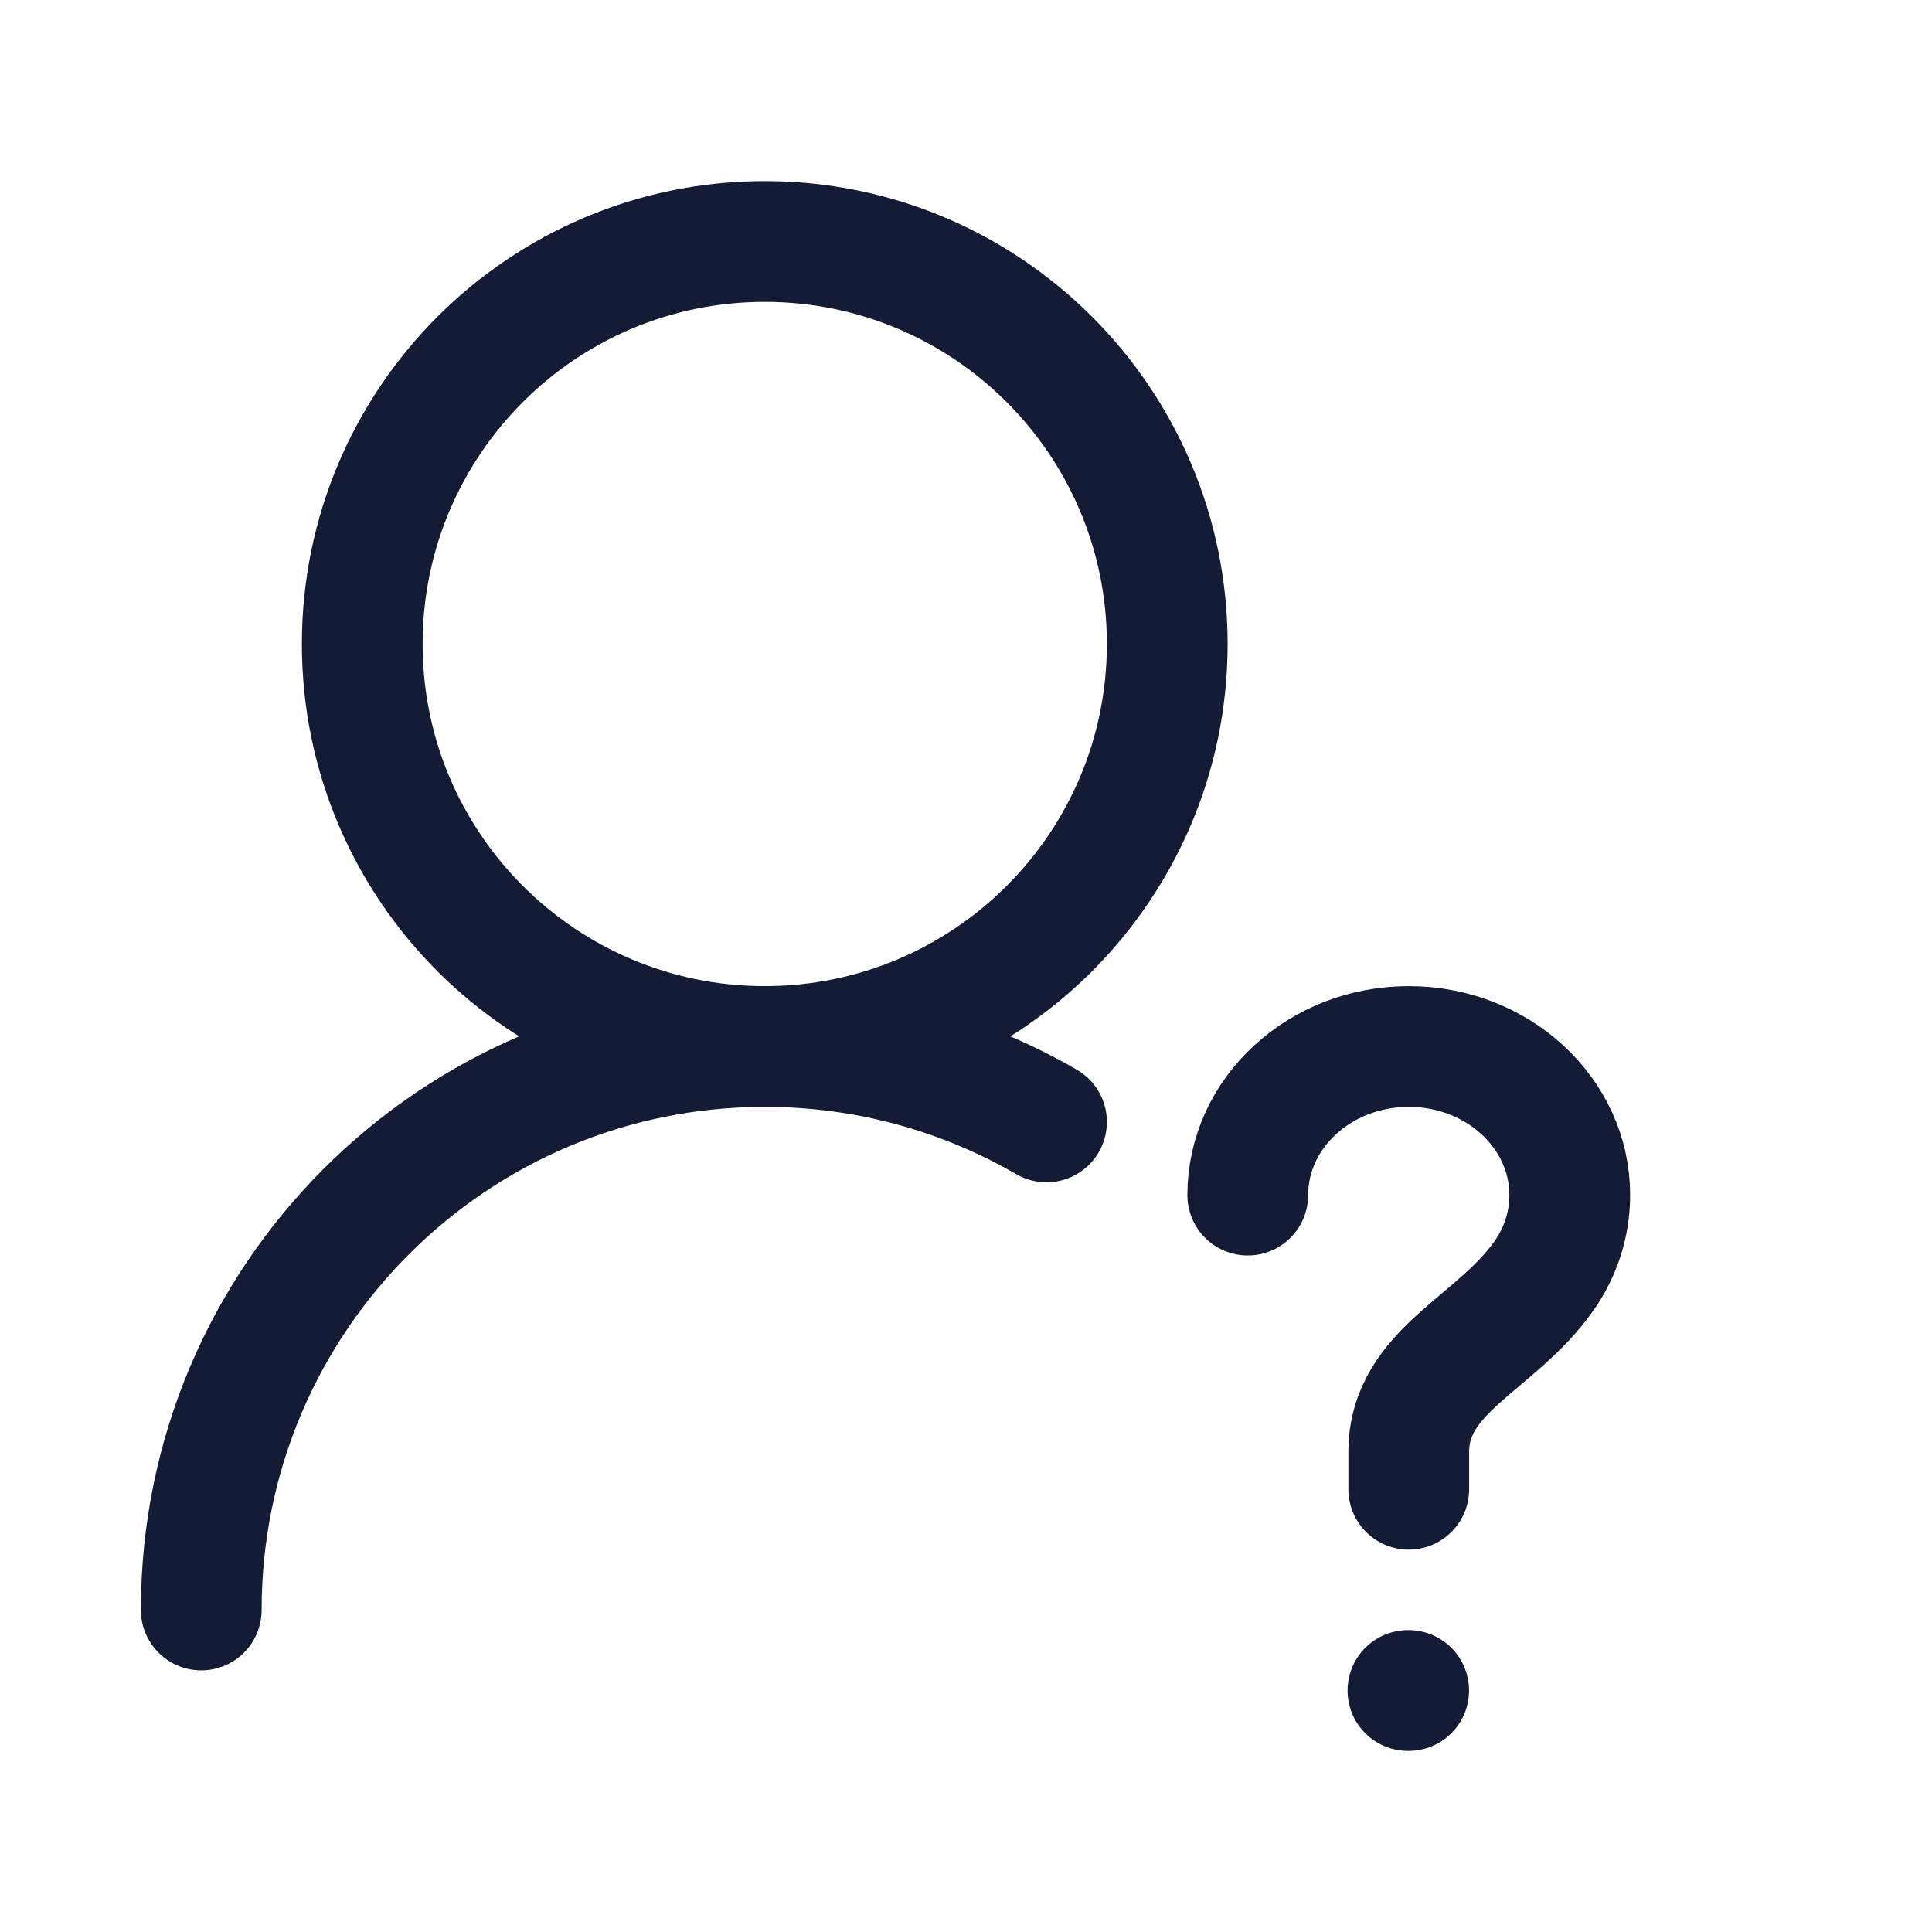
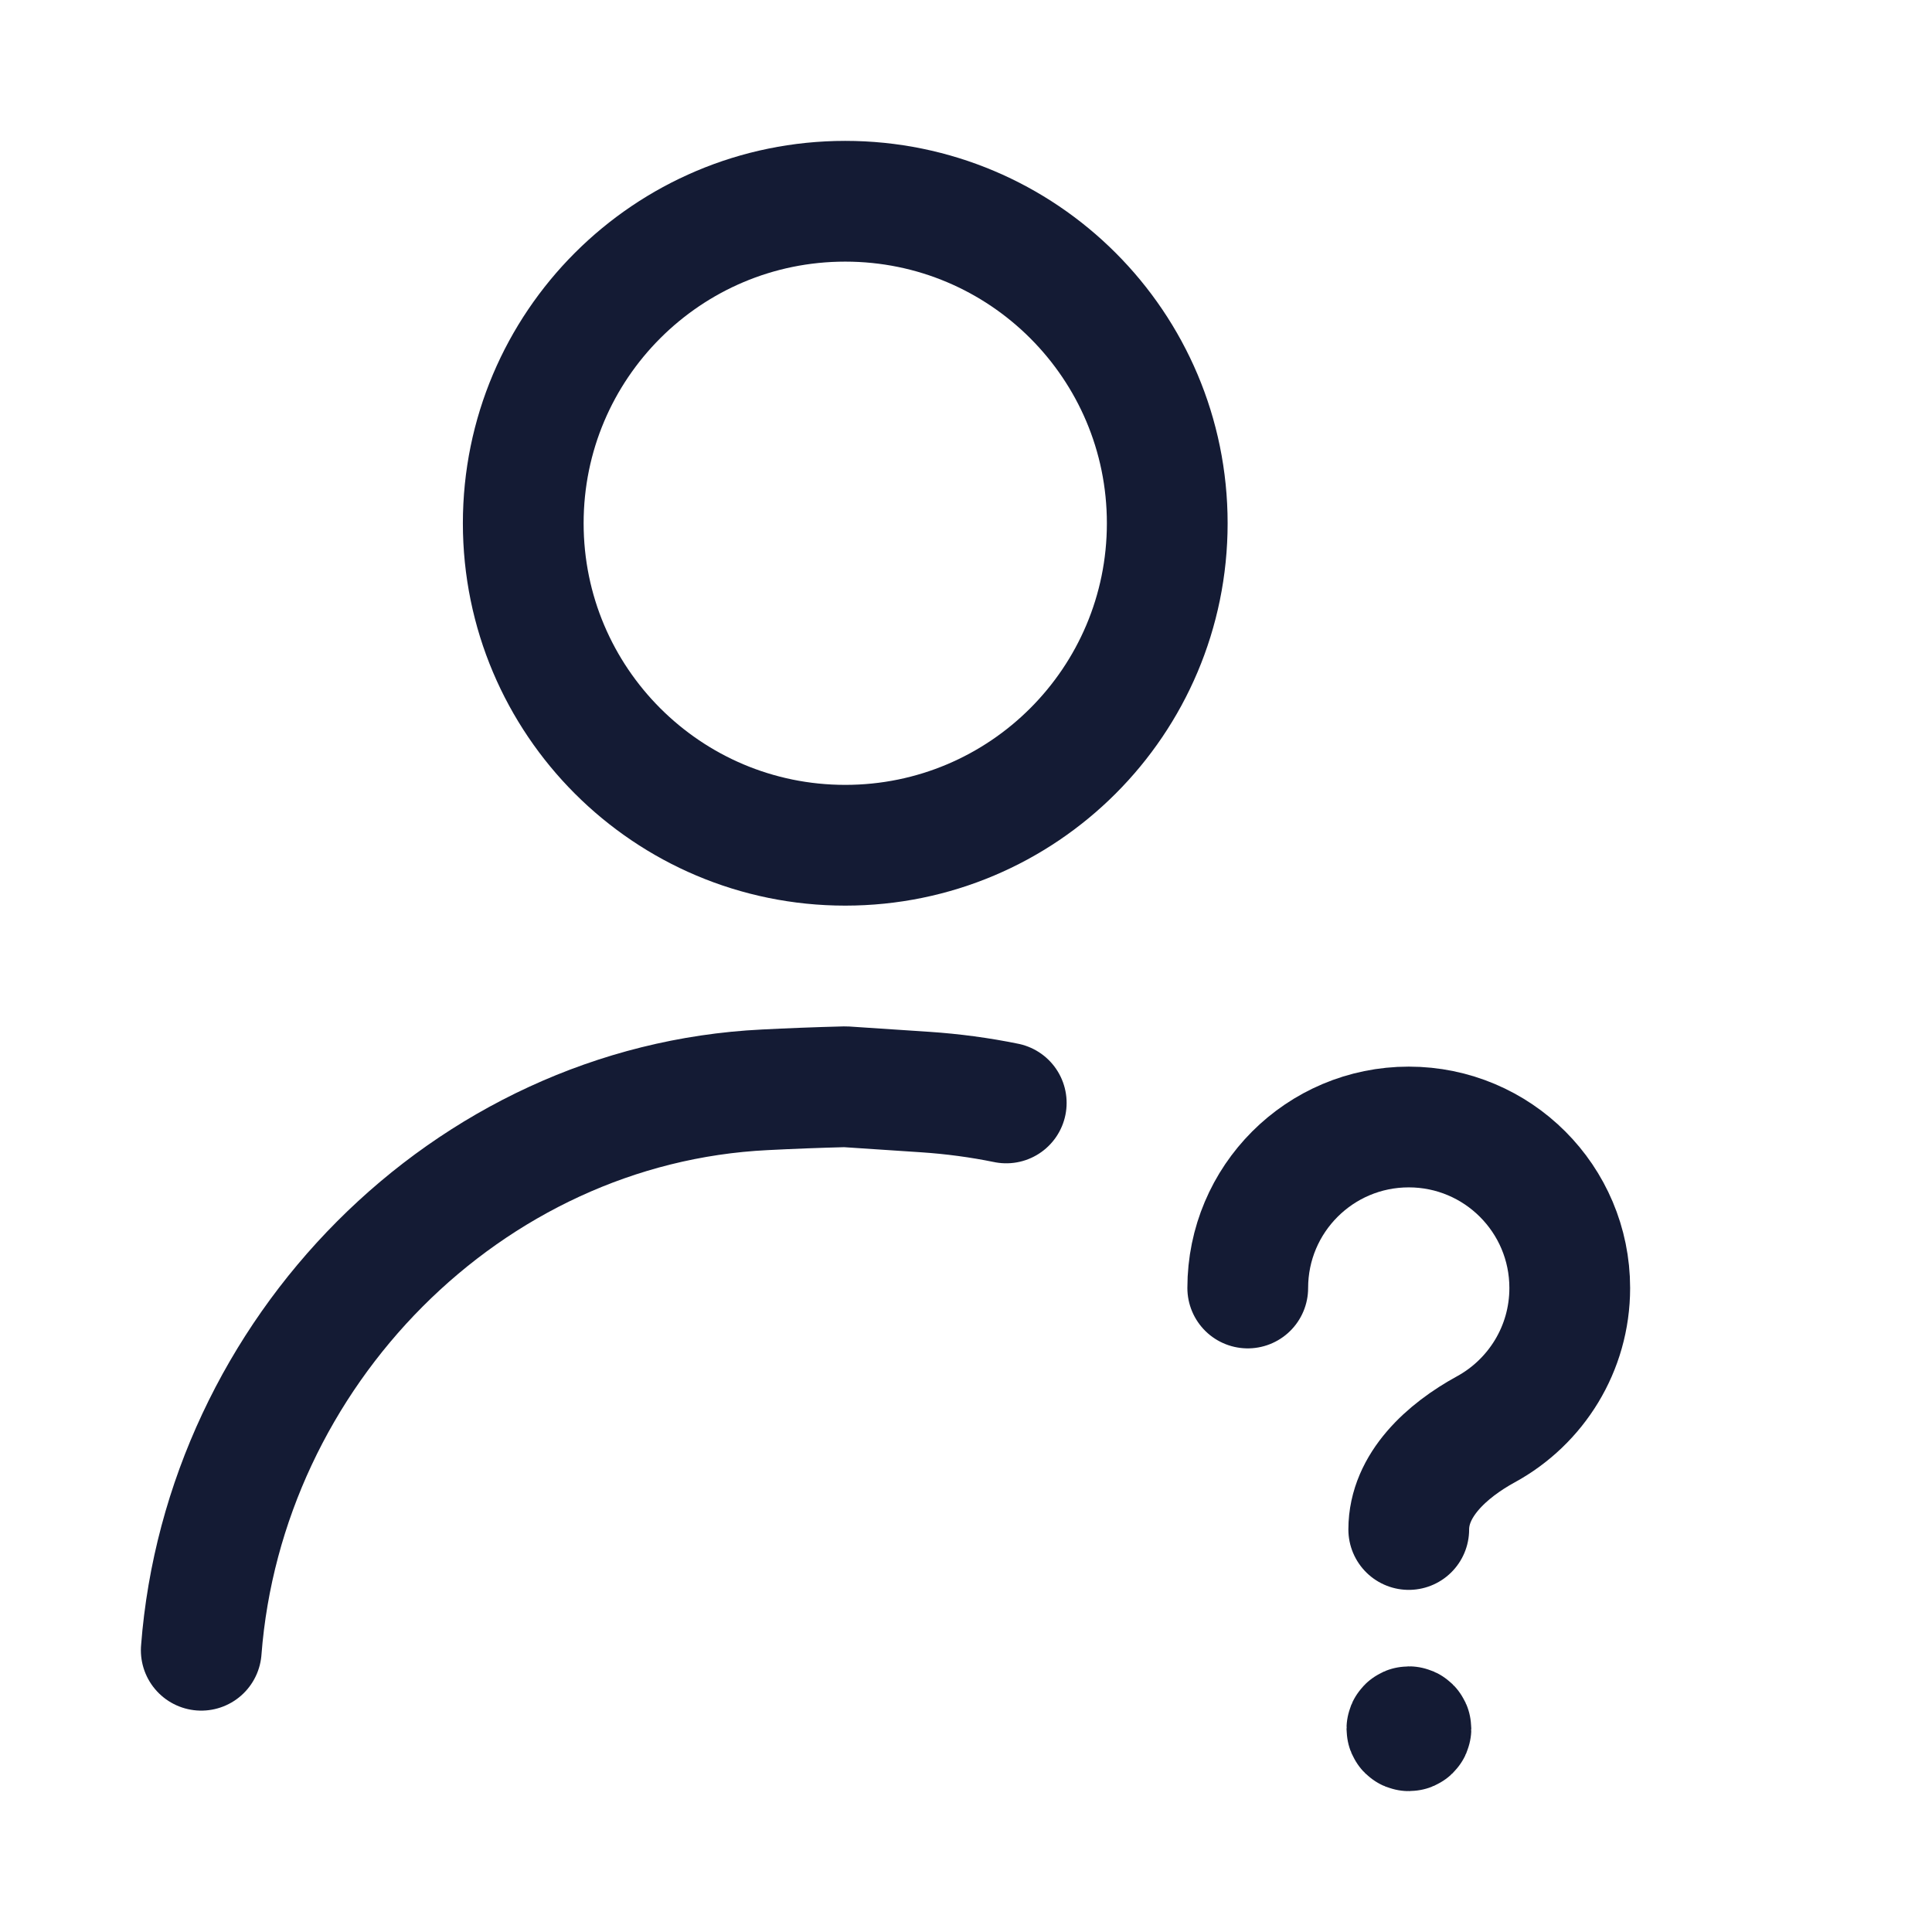
<svg xmlns="http://www.w3.org/2000/svg" width="24" height="24" viewBox="0 0 24 24" fill="none">
-   <path d="M14.5 8C14.5 5.239 12.261 3 9.5 3C6.739 3 4.5 5.239 4.5 8C4.5 10.761 6.739 13 9.5 13C12.261 13 14.5 10.761 14.5 8Z" stroke="#141B34" stroke-width="1.5" stroke-linecap="round" stroke-linejoin="round" />
-   <path d="M2.5 20C2.5 16.134 5.634 13 9.5 13C10.775 13 11.97 13.341 13 13.937" stroke="#141B34" stroke-width="1.5" stroke-linecap="round" stroke-linejoin="round" />
-   <path d="M15.5 14.846C15.5 13.827 16.395 13 17.5 13C18.605 13 19.5 13.827 19.5 14.846C19.5 15.214 19.384 15.556 19.183 15.844C18.585 16.701 17.5 17.019 17.5 18.038V18.5M17.49 21H17.499" stroke="#141B34" stroke-width="1.5" stroke-linecap="round" stroke-linejoin="round" />
+   <path d="M2.5 20.5C2.784 16.805 5.8 13.719 9.501 13.538C9.813 13.522 10.145 13.509 10.5 13.5L11.495 13.566C11.837 13.589 12.172 13.634 12.5 13.701" stroke="#141B34" stroke-width="1.5" stroke-linecap="round" stroke-linejoin="round" />
+   <circle cx="10.5" cy="6.5" r="4" stroke="#141B34" stroke-width="1.5" stroke-linecap="round" stroke-linejoin="round" />
+   <path d="M17.514 21.475H17.502M15.5 16C15.5 14.895 16.395 14 17.5 14C18.605 14 19.5 14.895 19.5 16C19.5 16.757 19.079 17.416 18.459 17.755C17.974 18.02 17.5 18.447 17.5 19M17.527 21.475C17.527 21.489 17.515 21.5 17.502 21.5C17.488 21.5 17.477 21.489 17.477 21.475C17.477 21.462 17.488 21.45 17.502 21.45C17.515 21.45 17.527 21.462 17.527 21.475Z" stroke="#141B34" stroke-width="1.5" stroke-linecap="round" stroke-linejoin="round" />
</svg>
